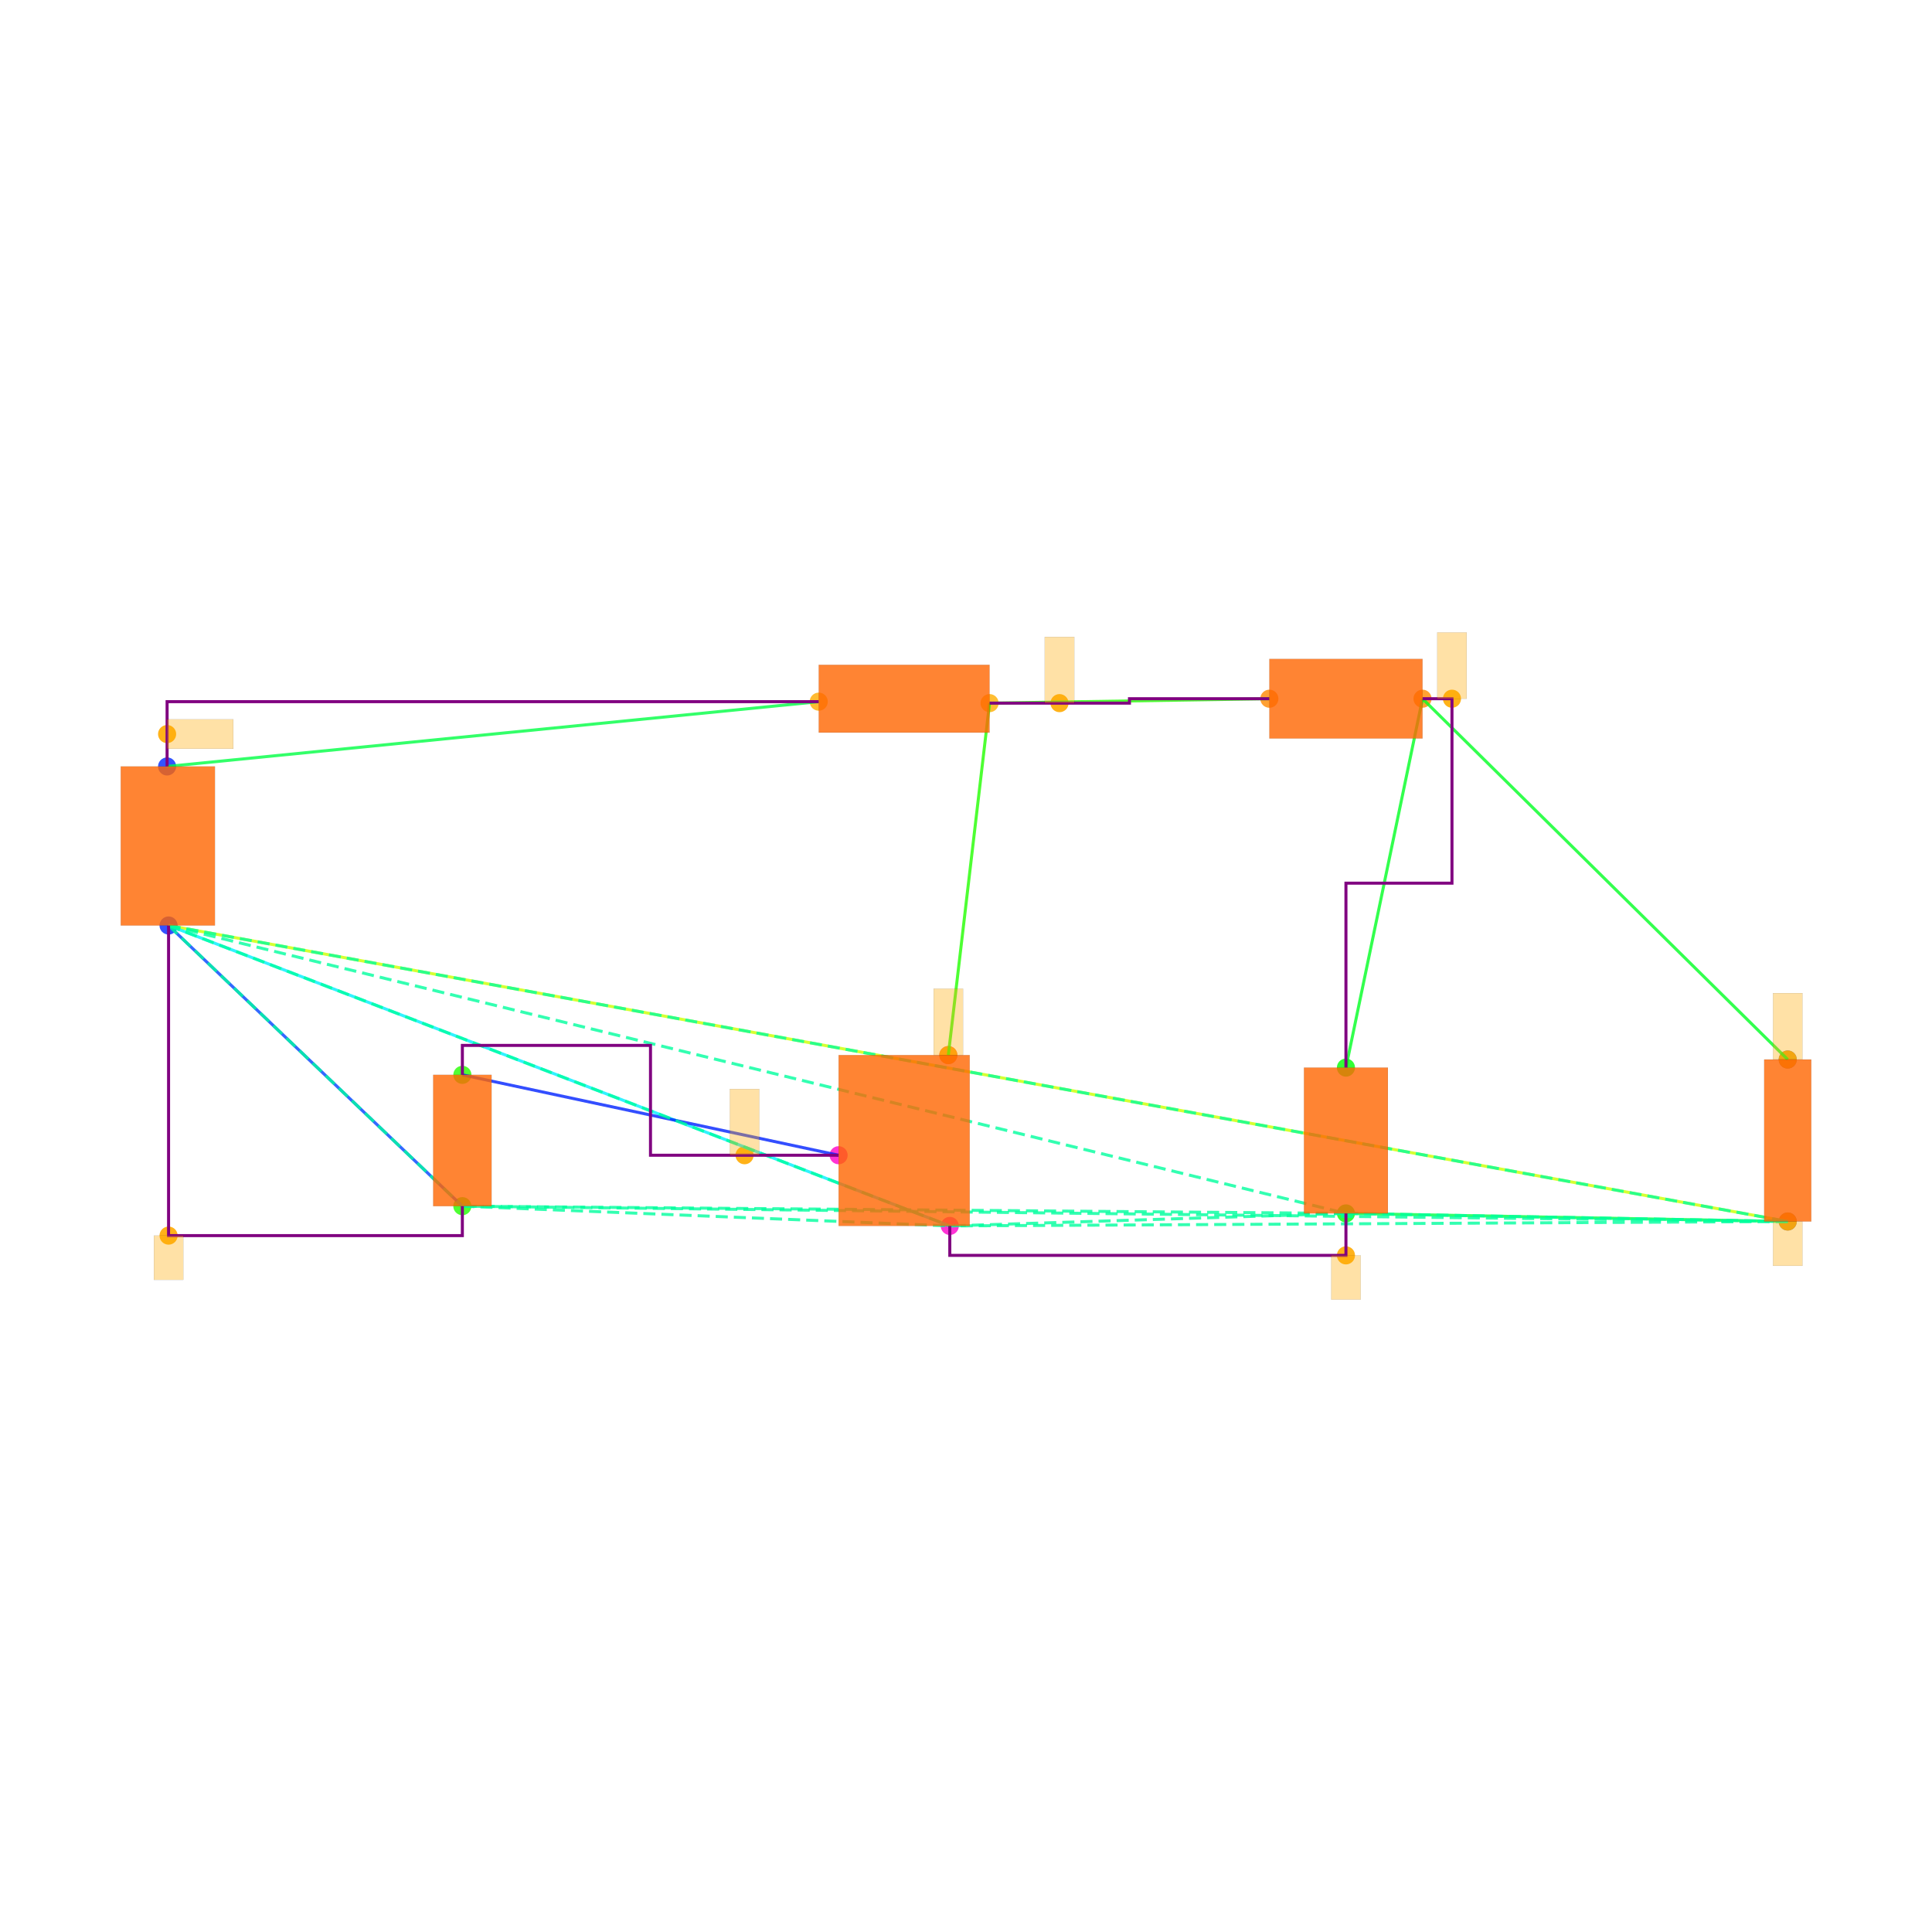
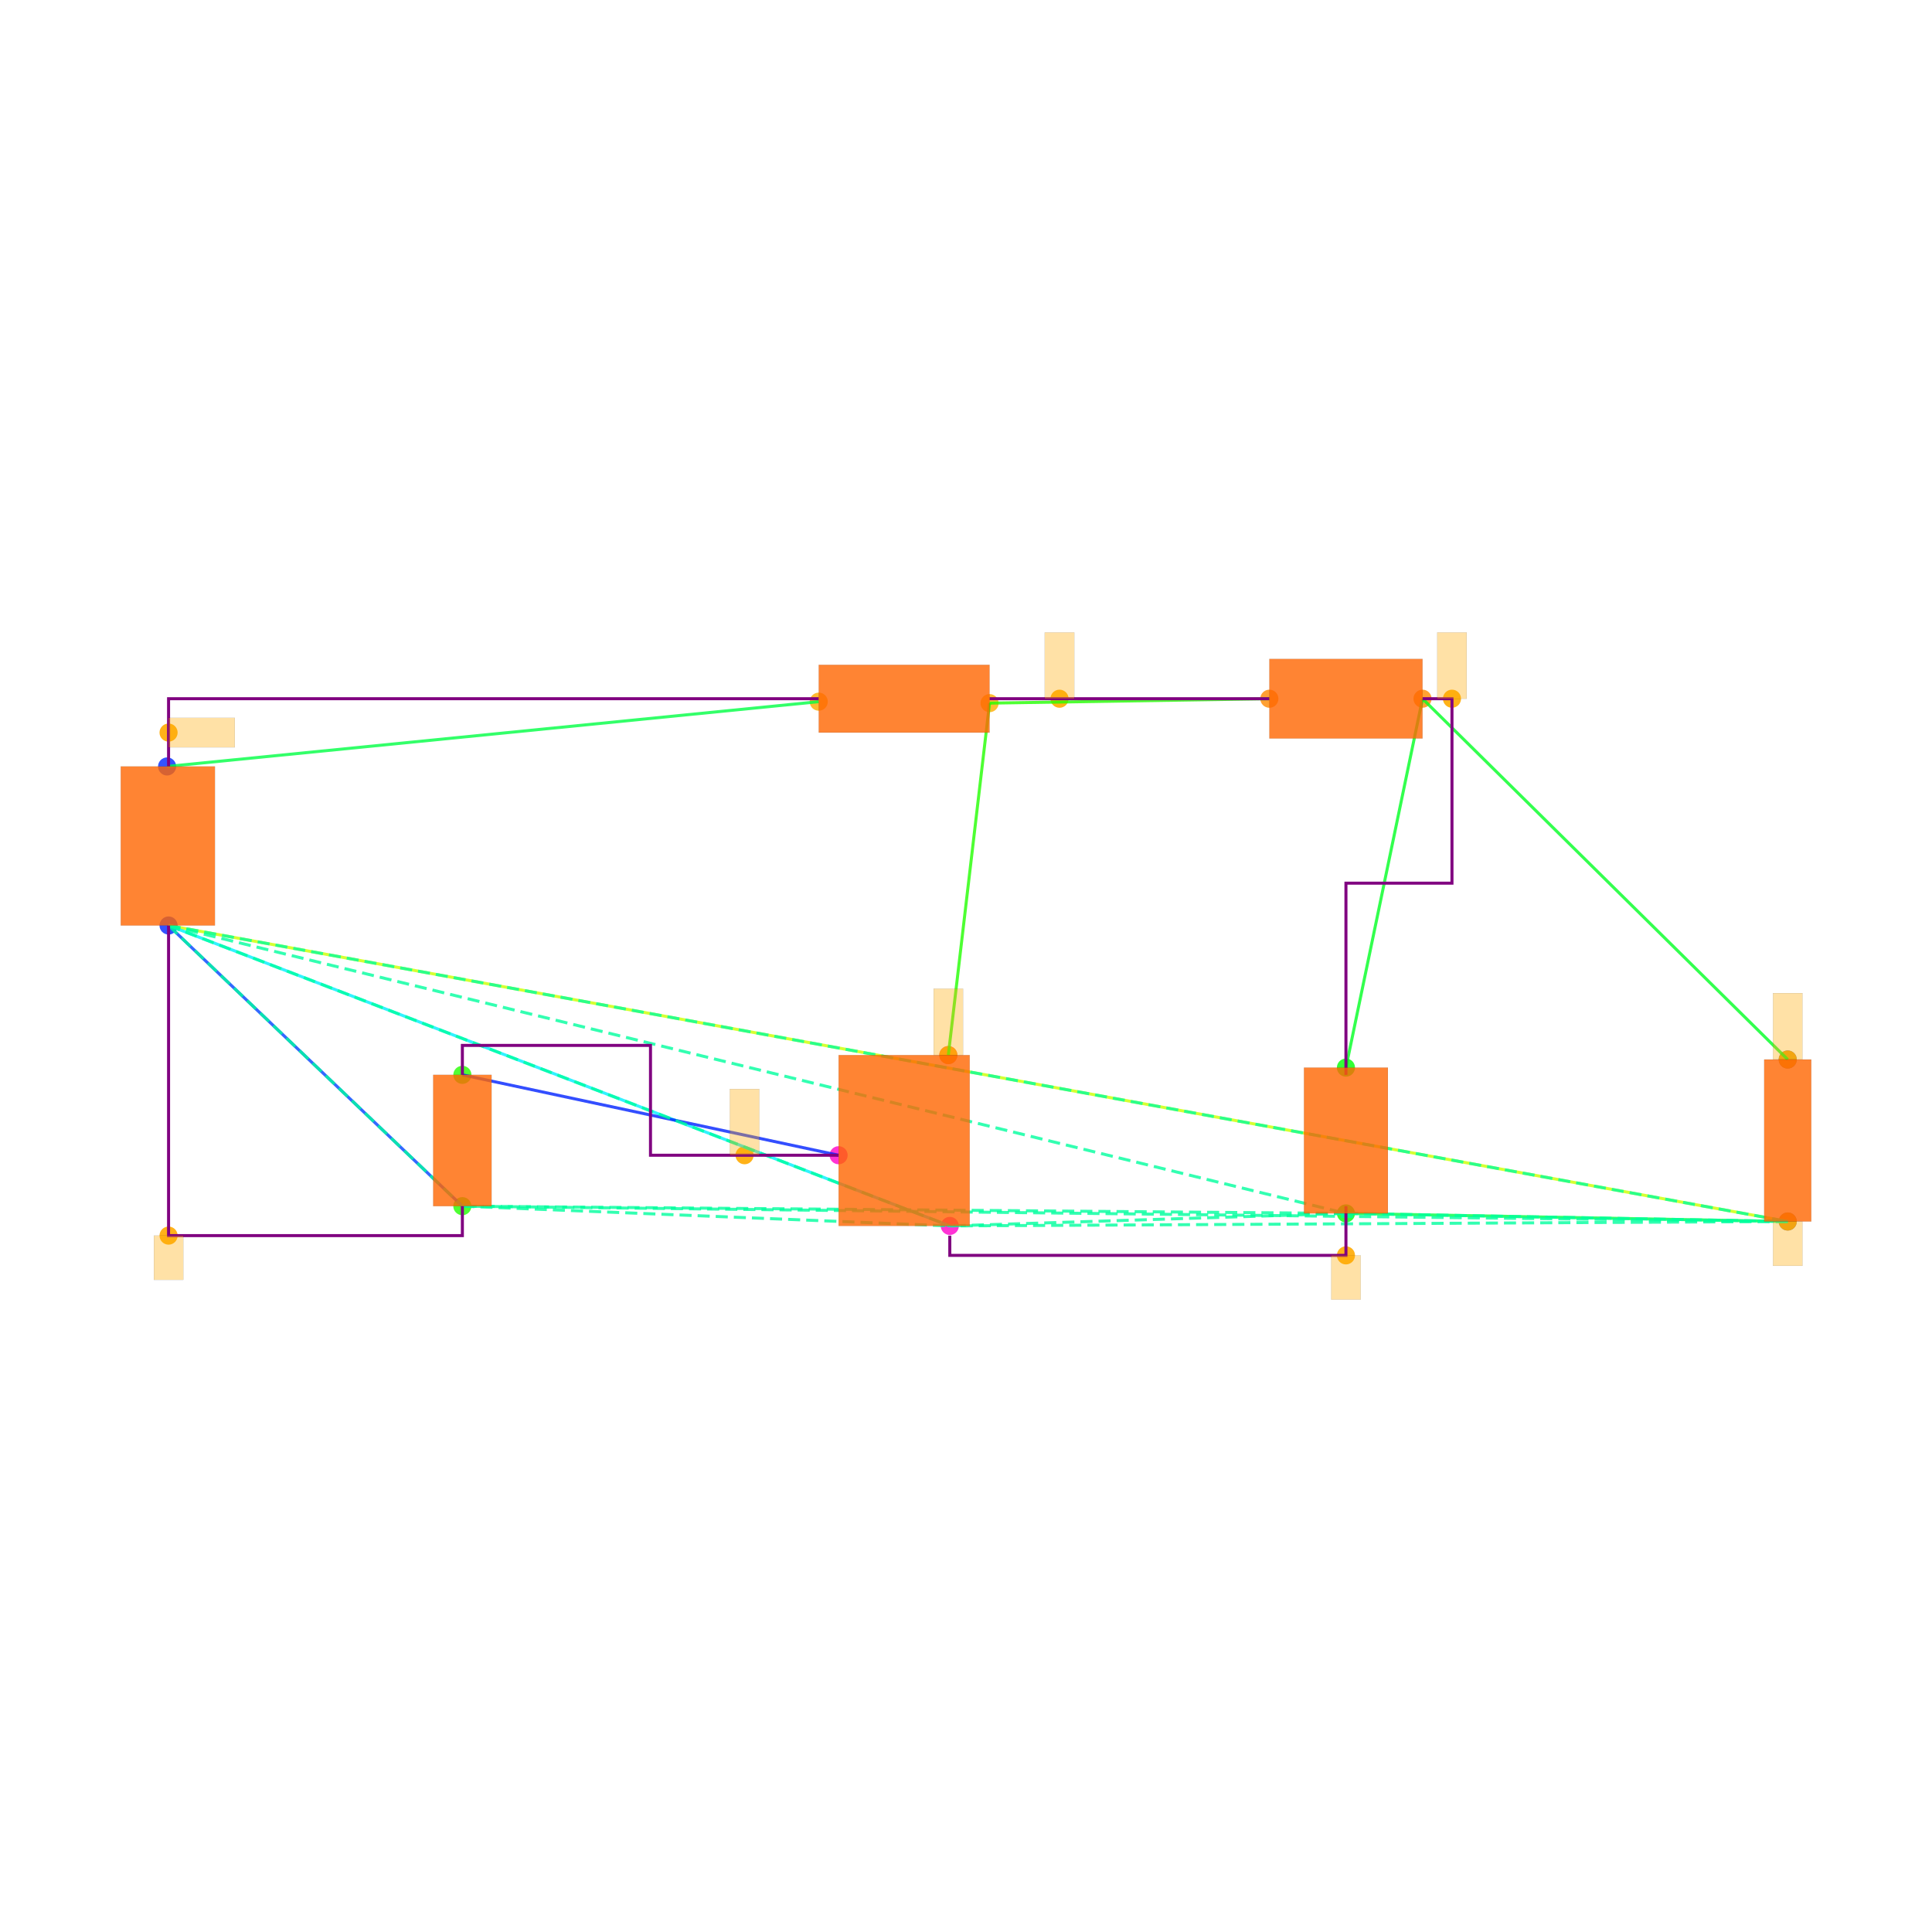
<svg xmlns="http://www.w3.org/2000/svg" width="640" height="640" viewBox="0 0 640 640">
  <rect width="100%" height="100%" fill="white" />
  <g>
    <circle data-type="point" data-label="V1.1 y+" data-x="-5.005" data-y="2.54" cx="55.353" cy="253.899" r="3" fill="hsl(230, 100%, 50%, 0.8)" />
  </g>
  <g>
    <circle data-type="point" data-label="V1.2 y-" data-x="-4.995" data-y="1.46" cx="55.841" cy="306.585" r="3" fill="hsl(231, 100%, 50%, 0.8)" />
  </g>
  <g>
    <circle data-type="point" data-label="L1.1 x-" data-x="-0.58" data-y="2.98" cx="271.217" cy="232.435" r="3" fill="hsl(40, 100%, 50%, 0.8)" />
  </g>
  <g>
    <circle data-type="point" data-label="L1.2 x+" data-x="0.58" data-y="2.97" cx="327.805" cy="232.923" r="3" fill="hsl(41, 100%, 50%, 0.8)" />
  </g>
  <g>
    <circle data-type="point" data-label="D1.1 x-" data-x="2.48" data-y="3" cx="420.493" cy="231.459" r="3" fill="hsl(32, 100%, 50%, 0.8)" />
  </g>
  <g>
    <circle data-type="point" data-label="D1.2 x+" data-x="3.52" data-y="3" cx="471.227" cy="231.459" r="3" fill="hsl(33, 100%, 50%, 0.8)" />
  </g>
  <g>
    <circle data-type="point" data-label="C1.2 y-" data-x="3" data-y="-0.49500000000000005" cx="445.86" cy="401.955" r="3" fill="hsl(122, 100%, 50%, 0.8)" />
  </g>
  <g>
    <circle data-type="point" data-label="C1.1 y+" data-x="3" data-y="0.49500000000000005" cx="445.86" cy="353.66" r="3" fill="hsl(121, 100%, 50%, 0.8)" />
  </g>
  <g>
    <circle data-type="point" data-label="R1.1 y+" data-x="6" data-y="0.55" cx="592.208" cy="350.977" r="3" fill="hsl(226, 100%, 50%, 0.8)" />
  </g>
  <g>
    <circle data-type="point" data-label="R1.2 y-" data-x="6" data-y="-0.55" cx="592.208" cy="404.638" r="3" fill="hsl(227, 100%, 50%, 0.8)" />
  </g>
  <g>
    <circle data-type="point" data-label="V2.1 y+" data-x="-2.9999378" data-y="0.4458008" cx="153.166" cy="356.06" r="3" fill="hsl(111, 100%, 50%, 0.8)" />
  </g>
  <g>
    <circle data-type="point" data-label="V2.2 y-" data-x="-3.0000622" data-y="-0.4458008" cx="153.16" cy="399.555" r="3" fill="hsl(112, 100%, 50%, 0.8)" />
  </g>
  <g>
    <circle data-type="point" data-label="M1.1 y+" data-x="0.3" data-y="0.58" cx="314.146" cy="349.514" r="3" fill="hsl(311, 100%, 50%, 0.8)" />
  </g>
  <g>
    <circle data-type="point" data-label="M1.2 y-" data-x="0.31" data-y="-0.58" cx="314.634" cy="406.102" r="3" fill="hsl(312, 100%, 50%, 0.8)" />
  </g>
  <g>
    <circle data-type="point" data-label="M1.3 x-" data-x="-0.445" data-y="-0.1" cx="277.803" cy="382.686" r="3" fill="hsl(313, 100%, 50%, 0.8)" />
  </g>
  <g>
-     <circle data-type="point" data-label="anchorPoint orientation: x+" data-x="-5.005" data-y="2.7600000000000002" cx="55.353" cy="243.167" r="3" fill="hsl(40, 100%, 50%, 0.9)" />
+     <circle data-type="point" data-label="anchorPoint orientation: x+" data-x="-4.995" data-y="2.77" cx="55.841" cy="242.679" r="3" fill="hsl(40, 100%, 50%, 0.9)" />
  </g>
  <g>
    <circle data-type="point" data-label="anchorPoint orientation: y-" data-x="3" data-y="-0.78" cx="445.86" cy="415.858" r="3" fill="hsl(40, 100%, 50%, 0.9)" />
  </g>
  <g>
    <circle data-type="point" data-label="anchorPoint orientation: y-" data-x="6" data-y="-0.55" cx="592.208" cy="404.638" r="3" fill="hsl(40, 100%, 50%, 0.9)" />
  </g>
  <g>
    <circle data-type="point" data-label="anchorPoint orientation: y-" data-x="-4.995" data-y="-0.6458008" cx="55.841" cy="409.312" r="3" fill="hsl(40, 100%, 50%, 0.9)" />
  </g>
  <g>
-     <circle data-type="point" data-label="anchorPoint orientation: y+" data-x="1.055" data-y="2.97" cx="350.977" cy="232.923" r="3" fill="hsl(40, 100%, 50%, 0.9)" />
+     <circle data-type="point" data-label="anchorPoint orientation: y+" data-x="1.055" data-y="3" cx="350.977" cy="231.459" r="3" fill="hsl(40, 100%, 50%, 0.9)" />
  </g>
  <g>
    <circle data-type="point" data-label="anchorPoint orientation: y+" data-x="0.3" data-y="0.58" cx="314.146" cy="349.514" r="3" fill="hsl(40, 100%, 50%, 0.9)" />
  </g>
  <g>
    <circle data-type="point" data-label="anchorPoint orientation: y+" data-x="3.7199999999999998" data-y="3" cx="480.983" cy="231.459" r="3" fill="hsl(40, 100%, 50%, 0.9)" />
  </g>
  <g>
    <circle data-type="point" data-label="anchorPoint orientation: y+" data-x="6" data-y="0.55" cx="592.208" cy="350.977" r="3" fill="hsl(40, 100%, 50%, 0.9)" />
  </g>
  <g>
    <circle data-type="point" data-label="anchorPoint orientation: y+" data-x="-1.08373445" data-y="-0.09999999999999987" cx="246.644" cy="382.686" r="3" fill="hsl(40, 100%, 50%, 0.9)" />
  </g>
  <g>
    <polyline data-points="-5.005,2.54 -0.58,2.98" data-type="line" data-label="" points="55.353,253.899 271.217,232.435" fill="none" stroke="hsl(136, 100%, 50%, 0.8)" stroke-width="1" />
  </g>
  <g>
    <polyline data-points="0.58,2.97 2.48,3" data-type="line" data-label="" points="327.805,232.923 420.493,231.459" fill="none" stroke="hsl(112, 100%, 50%, 0.8)" stroke-width="1" />
  </g>
  <g>
    <polyline data-points="3.52,3 3,0.49500000000000005" data-type="line" data-label="" points="471.227,231.459 445.86,353.66" fill="none" stroke="hsl(128, 100%, 50%, 0.8)" stroke-width="1" />
  </g>
  <g>
    <polyline data-points="3.52,3 6,0.55" data-type="line" data-label="" points="471.227,231.459 592.208,350.977" fill="none" stroke="hsl(128, 100%, 50%, 0.8)" stroke-width="1" />
  </g>
  <g>
    <polyline data-points="3,-0.49500000000000005 6,-0.55" data-type="line" data-label="" points="445.86,401.955 592.208,404.638" fill="none" stroke="hsl(136, 100%, 50%, 0.8)" stroke-width="1" />
  </g>
  <g>
    <polyline data-points="6,-0.55 -4.995,1.46" data-type="line" data-label="" points="592.208,404.638 55.841,306.585" fill="none" stroke="hsl(72, 100%, 50%, 0.8)" stroke-width="1" />
  </g>
  <g>
    <polyline data-points="0.58,2.97 0.3,0.58" data-type="line" data-label="" points="327.805,232.923 314.146,349.514" fill="none" stroke="hsl(112, 100%, 50%, 0.8)" stroke-width="1" />
  </g>
  <g>
    <polyline data-points="0.31,-0.58 -4.995,1.46" data-type="line" data-label="" points="314.634,406.102 55.841,306.585" fill="none" stroke="hsl(184, 100%, 50%, 0.8)" stroke-width="1" />
  </g>
  <g>
    <polyline data-points="-0.445,-0.1 -2.9999378,0.4458008" data-type="line" data-label="" points="277.803,382.686 153.166,356.06" fill="none" stroke="hsl(232, 100%, 50%, 0.8)" stroke-width="1" />
  </g>
  <g>
    <polyline data-points="-3.0000622,-0.4458008 -4.995,1.46" data-type="line" data-label="" points="153.16,399.555 55.841,306.585" fill="none" stroke="hsl(224, 100%, 50%, 0.8)" stroke-width="1" />
  </g>
  <g>
    <polyline data-points="-4.995,1.46 3,-0.49500000000000005" data-type="line" data-label="" points="55.841,306.585 445.86,401.955" fill="none" stroke="hsl(157, 100%, 50%, 0.8)" stroke-width="1" stroke-dasharray="4 2" />
  </g>
  <g>
    <polyline data-points="-4.995,1.46 6,-0.55" data-type="line" data-label="" points="55.841,306.585 592.208,404.638" fill="none" stroke="hsl(157, 100%, 50%, 0.8)" stroke-width="1" stroke-dasharray="4 2" />
  </g>
  <g>
    <polyline data-points="-4.995,1.46 -3.0000622,-0.4458008" data-type="line" data-label="" points="55.841,306.585 153.16,399.555" fill="none" stroke="hsl(157, 100%, 50%, 0.8)" stroke-width="1" stroke-dasharray="4 2" />
  </g>
  <g>
    <polyline data-points="-4.995,1.46 0.31,-0.58" data-type="line" data-label="" points="55.841,306.585 314.634,406.102" fill="none" stroke="hsl(157, 100%, 50%, 0.8)" stroke-width="1" stroke-dasharray="4 2" />
  </g>
  <g>
    <polyline data-points="3,-0.49500000000000005 6,-0.55" data-type="line" data-label="" points="445.86,401.955 592.208,404.638" fill="none" stroke="hsl(157, 100%, 50%, 0.8)" stroke-width="1" stroke-dasharray="4 2" />
  </g>
  <g>
    <polyline data-points="3,-0.49500000000000005 -3.0000622,-0.4458008" data-type="line" data-label="" points="445.86,401.955 153.16,399.555" fill="none" stroke="hsl(157, 100%, 50%, 0.8)" stroke-width="1" stroke-dasharray="4 2" />
  </g>
  <g>
    <polyline data-points="3,-0.49500000000000005 0.31,-0.58" data-type="line" data-label="" points="445.86,401.955 314.634,406.102" fill="none" stroke="hsl(157, 100%, 50%, 0.8)" stroke-width="1" stroke-dasharray="4 2" />
  </g>
  <g>
    <polyline data-points="6,-0.55 -3.0000622,-0.4458008" data-type="line" data-label="" points="592.208,404.638 153.16,399.555" fill="none" stroke="hsl(157, 100%, 50%, 0.8)" stroke-width="1" stroke-dasharray="4 2" />
  </g>
  <g>
    <polyline data-points="6,-0.55 0.31,-0.58" data-type="line" data-label="" points="592.208,404.638 314.634,406.102" fill="none" stroke="hsl(157, 100%, 50%, 0.8)" stroke-width="1" stroke-dasharray="4 2" />
  </g>
  <g>
    <polyline data-points="-3.0000622,-0.4458008 0.31,-0.58" data-type="line" data-label="" points="153.16,399.555 314.634,406.102" fill="none" stroke="hsl(157, 100%, 50%, 0.8)" stroke-width="1" stroke-dasharray="4 2" />
  </g>
  <g>
-     <polyline data-points="0.58,2.97 1.53,2.97 1.53,3 2.48,3" data-type="line" data-label="" points="327.805,232.923 374.149,232.923 374.149,231.459 420.493,231.459" fill="none" stroke="purple" stroke-width="1" />
-   </g>
-   <g>
-     <polyline data-points="-5.005,2.54 -5.005,2.9800000000000004 -0.5800000000000001,2.9800000000000004" data-type="line" data-label="" points="55.353,253.899 55.353,232.435 271.217,232.435" fill="none" stroke="purple" stroke-width="1" />
-   </g>
-   <g>
-     <polyline data-points="3.52,3 3.7199999999999998,3 3.7199999999999998,1.7474999999999996 3,1.7474999999999996 3,0.49500000000000005" data-type="line" data-label="" points="471.227,231.459 480.983,231.459 480.983,292.56 445.86,292.56 445.86,353.66" fill="none" stroke="purple" stroke-width="1" />
-   </g>
-   <g>
-     <polyline data-points="3,-0.4950000000000001 3,-0.78 0.31,-0.78 0.31,-0.58" data-type="line" data-label="" points="445.86,401.955 445.86,415.858 314.634,415.858 314.634,406.102" fill="none" stroke="purple" stroke-width="1" />
-   </g>
-   <g>
-     <polyline data-points="-4.995,1.46 -4.995,-0.6458008 -3.0000622,-0.6458008 -3.0000622,-0.4458007999999998" data-type="line" data-label="" points="55.841,306.585 55.841,409.312 153.16,409.312 153.16,399.555" fill="none" stroke="purple" stroke-width="1" />
+     <polyline data-points="0.58,3 1.53,3 1.53,3 2.48,3" data-type="line" data-label="" points="327.805,231.459 374.149,231.459 374.149,231.459 420.493,231.459" fill="none" stroke="purple" stroke-width="1" />
+   </g>
+   <g>
+     <polyline data-points="-4.995,2.54 -4.995,3 -0.5800000000000001,3" data-type="line" data-label="" points="55.841,253.899 55.841,231.459 271.217,231.459" fill="none" stroke="purple" stroke-width="1" />
+   </g>
+   <g>
+     <polyline data-points="3.52,3 3.7199999999999998,3 3.7199999999999998,1.7474999999999996 3,1.7474999999999996 3,0.4458008" data-type="line" data-label="" points="471.227,231.459 480.983,231.459 480.983,292.56 445.86,292.56 445.86,356.06" fill="none" stroke="purple" stroke-width="1" />
+   </g>
+   <g>
+     <polyline data-points="3,-0.4458007999999998 3,-0.78 0.31,-0.78 0.31,-0.6458008" data-type="line" data-label="" points="445.86,399.555 445.86,415.858 314.634,415.858 314.634,409.312" fill="none" stroke="purple" stroke-width="1" />
+   </g>
+   <g>
+     <polyline data-points="-4.995,1.46 -4.995,-0.6458008 -2.9999378,-0.6458008 -2.9999378,-0.4458007999999998" data-type="line" data-label="" points="55.841,306.585 55.841,409.312 153.166,409.312 153.166,399.555" fill="none" stroke="purple" stroke-width="1" />
  </g>
  <g>
    <polyline data-points="-0.44499999999999984,-0.09999999999999987 -1.7224689,-0.09999999999999987 -1.7224689,0.6458008000000002 -2.9999378,0.6458008000000002 -2.9999378,0.4458008" data-type="line" data-label="" points="277.803,382.686 215.484,382.686 215.484,346.304 153.166,346.304 153.166,356.06" fill="none" stroke="purple" stroke-width="1" />
  </g>
  <g>
    <rect data-type="rect" data-label="schematic_component_0" data-x="-5" data-y="2" x="40" y="253.899" width="31.194" height="52.685" fill="hsl(24, 100%, 50%, 0.8)" stroke="black" stroke-width="0.02" />
  </g>
  <g>
    <rect data-type="rect" data-label="schematic_component_1" data-x="0" data-y="3" x="271.217" y="220.239" width="56.588" height="22.44" fill="hsl(24, 100%, 50%, 0.8)" stroke="black" stroke-width="0.02" />
  </g>
  <g>
    <rect data-type="rect" data-label="schematic_component_2" data-x="3" data-y="3" x="420.493" y="218.288" width="50.734" height="26.343" fill="hsl(24, 100%, 50%, 0.8)" stroke="black" stroke-width="0.02" />
  </g>
  <g>
    <rect data-type="rect" data-label="schematic_component_3" data-x="3" data-y="0" x="431.957" y="353.66" width="27.806" height="48.295" fill="hsl(24, 100%, 50%, 0.8)" stroke="black" stroke-width="0.02" />
  </g>
  <g>
    <rect data-type="rect" data-label="schematic_component_4" data-x="6" data-y="0" x="584.416" y="350.977" width="15.584" height="53.661" fill="hsl(24, 100%, 50%, 0.8)" stroke="black" stroke-width="0.02" />
  </g>
  <g>
    <rect data-type="rect" data-label="schematic_component_5" data-x="-3" data-y="0" x="143.498" y="356.06" width="19.33" height="43.495" fill="hsl(24, 100%, 50%, 0.8)" stroke="black" stroke-width="0.02" />
  </g>
  <g>
    <rect data-type="rect" data-label="schematic_component_6" data-x="0" data-y="0" x="277.803" y="349.514" width="43.417" height="56.588" fill="hsl(24, 100%, 50%, 0.8)" stroke="black" stroke-width="0.02" />
  </g>
  <g>
-     <rect data-type="rect" data-label="netId: .V1 &gt; .pin1 to .L1 &gt; .pin1 globalConnNetId: connectivity_net0" data-x="-4.78" data-y="2.7600000000000002" x="55.353" y="238.289" width="21.952" height="9.757" fill="hsl(40, 100%, 50%, 0.35)" stroke="black" stroke-width="0.02" />
+     <rect data-type="rect" data-label="netId: .V1 &gt; .pin1 to .L1 &gt; .pin1 globalConnNetId: connectivity_net0" data-x="-4.7700000000000005" data-y="2.77" x="55.841" y="237.801" width="21.952" height="9.757" fill="hsl(40, 100%, 50%, 0.35)" stroke="black" stroke-width="0.02" />
  </g>
  <g>
    <rect data-type="rect" data-label="netId: GND globalConnNetId: connectivity_net3" data-x="3" data-y="-0.93" x="440.981" y="415.858" width="9.757" height="14.635" fill="hsl(40, 100%, 50%, 0.35)" stroke="black" stroke-width="0.02" />
  </g>
  <g>
    <rect data-type="rect" data-label="netId: GND globalConnNetId: connectivity_net3" data-x="6" data-y="-0.7010000000000001" x="587.33" y="404.687" width="9.757" height="14.635" fill="hsl(40, 100%, 50%, 0.35)" stroke="black" stroke-width="0.02" />
  </g>
  <g>
    <rect data-type="rect" data-label="netId: GND globalConnNetId: connectivity_net3" data-x="-4.995" data-y="-0.7958008" x="50.963" y="409.312" width="9.757" height="14.635" fill="hsl(40, 100%, 50%, 0.35)" stroke="black" stroke-width="0.02" />
  </g>
  <g>
-     <rect data-type="rect" data-label="netId: .L1 &gt; .pin2 to .M1 &gt; .drain globalConnNetId: connectivity_net1" data-x="1.055" data-y="3.1950000000000003" x="346.099" y="210.97" width="9.757" height="21.952" fill="hsl(40, 100%, 50%, 0.35)" stroke="black" stroke-width="0.02" />
+     <rect data-type="rect" data-label="netId: .L1 &gt; .pin2 to .M1 &gt; .drain globalConnNetId: connectivity_net1" data-x="1.055" data-y="3.225" x="346.099" y="209.507" width="9.757" height="21.952" fill="hsl(40, 100%, 50%, 0.35)" stroke="black" stroke-width="0.02" />
  </g>
  <g>
    <rect data-type="rect" data-label="netId: .L1 &gt; .pin2 to .M1 &gt; .drain globalConnNetId: connectivity_net1" data-x="0.3" data-y="0.8059999999999999" x="309.268" y="327.513" width="9.757" height="21.952" fill="hsl(40, 100%, 50%, 0.35)" stroke="black" stroke-width="0.02" />
  </g>
  <g>
    <rect data-type="rect" data-label="netId: .D1 &gt; .cathode to .R1 &gt; .pin1 globalConnNetId: connectivity_net2" data-x="3.7199999999999998" data-y="3.225" x="476.105" y="209.507" width="9.757" height="21.952" fill="hsl(40, 100%, 50%, 0.35)" stroke="black" stroke-width="0.02" />
  </g>
  <g>
    <rect data-type="rect" data-label="netId: .D1 &gt; .cathode to .R1 &gt; .pin1 globalConnNetId: connectivity_net2" data-x="6" data-y="0.776" x="587.33" y="328.976" width="9.757" height="21.952" fill="hsl(40, 100%, 50%, 0.35)" stroke="black" stroke-width="0.02" />
  </g>
  <g>
    <rect data-type="rect" data-label="netId: .M1 &gt; .gate to .V2 &gt; .pin1 globalConnNetId: connectivity_net4" data-x="-1.08373445" data-y="0.12500000000000014" x="241.765" y="360.734" width="9.757" height="21.952" fill="hsl(40, 100%, 50%, 0.35)" stroke="black" stroke-width="0.02" />
  </g>
  <g id="crosshair" style="display: none">
    <line id="crosshair-h" y1="0" y2="640" stroke="#666" stroke-width="0.5" />
    <line id="crosshair-v" x1="0" x2="640" stroke="#666" stroke-width="0.5" />
    <text id="coordinates" font-family="monospace" font-size="12" fill="#666" />
  </g>
</svg>
